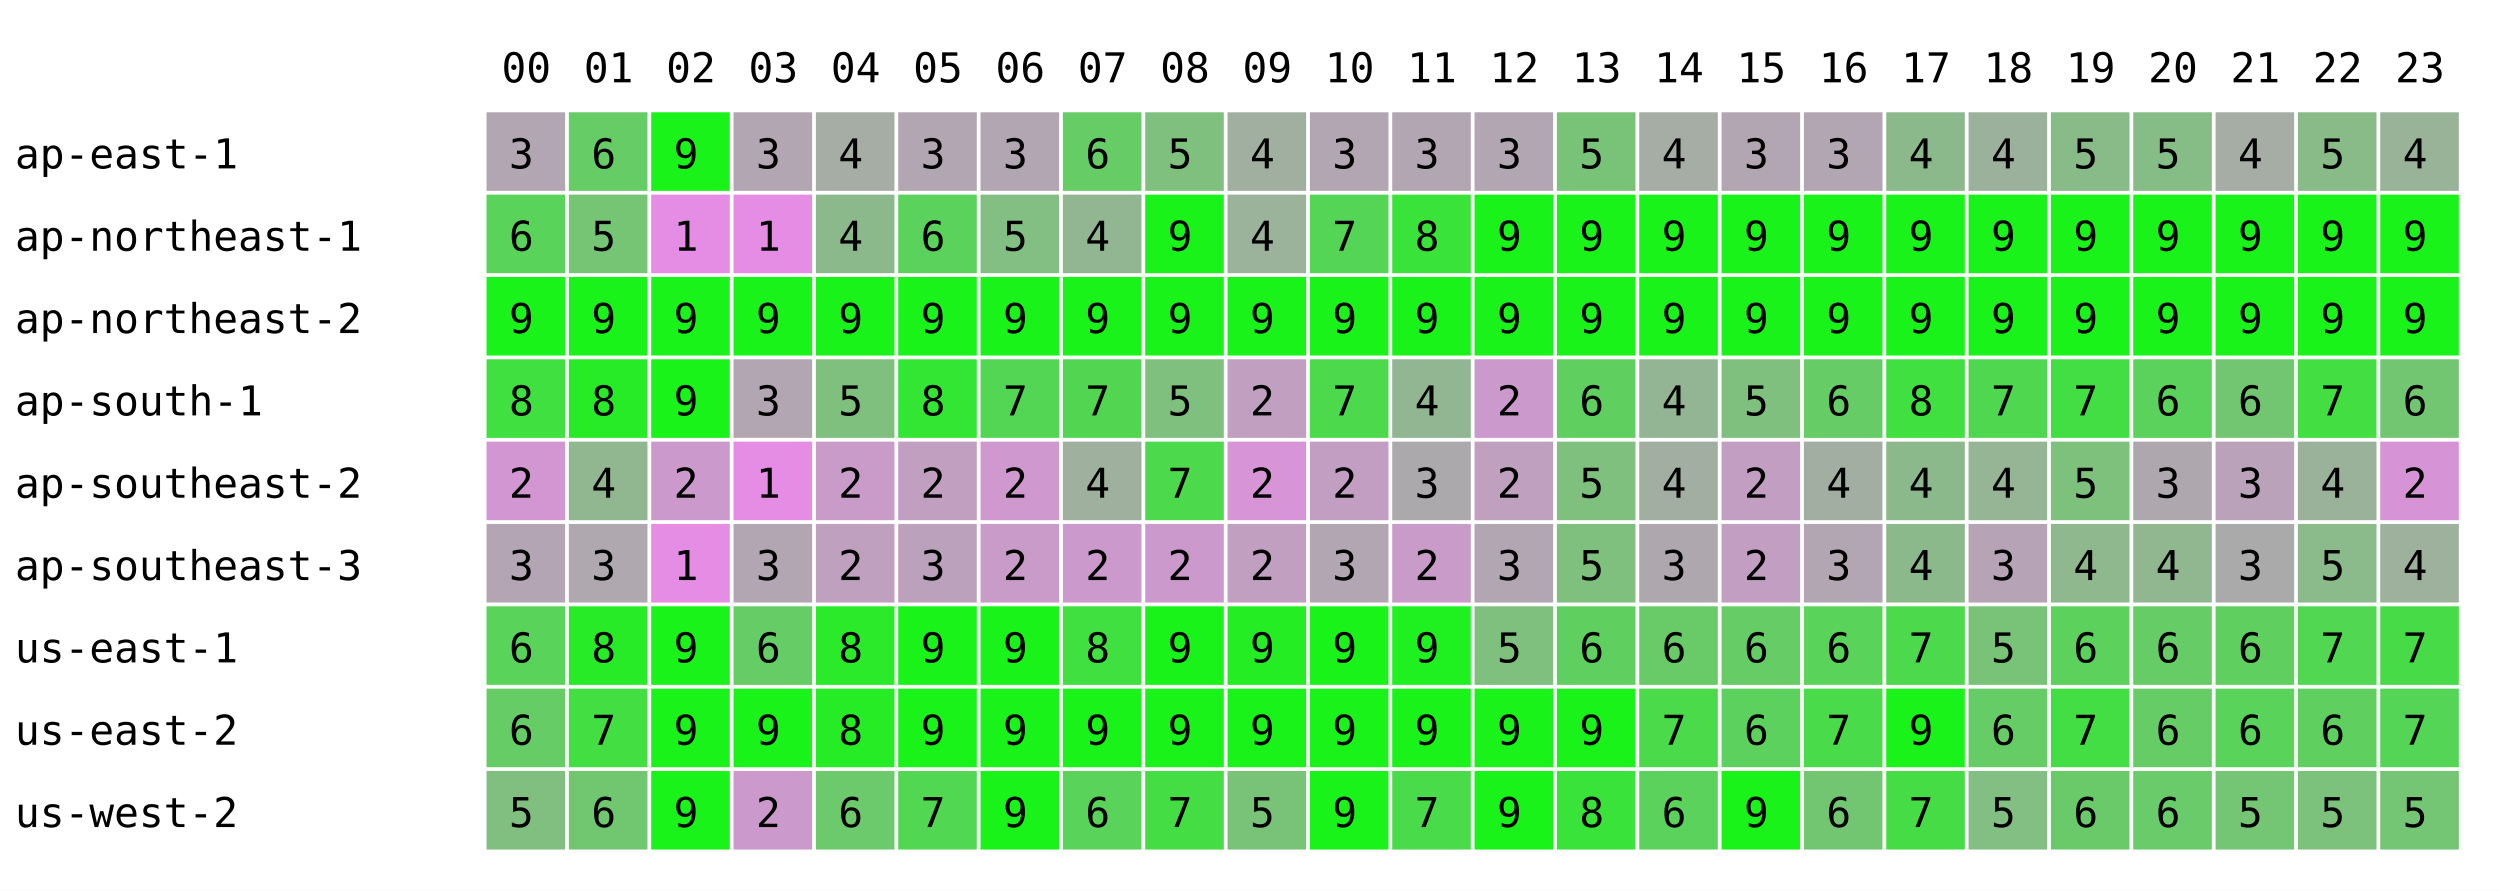
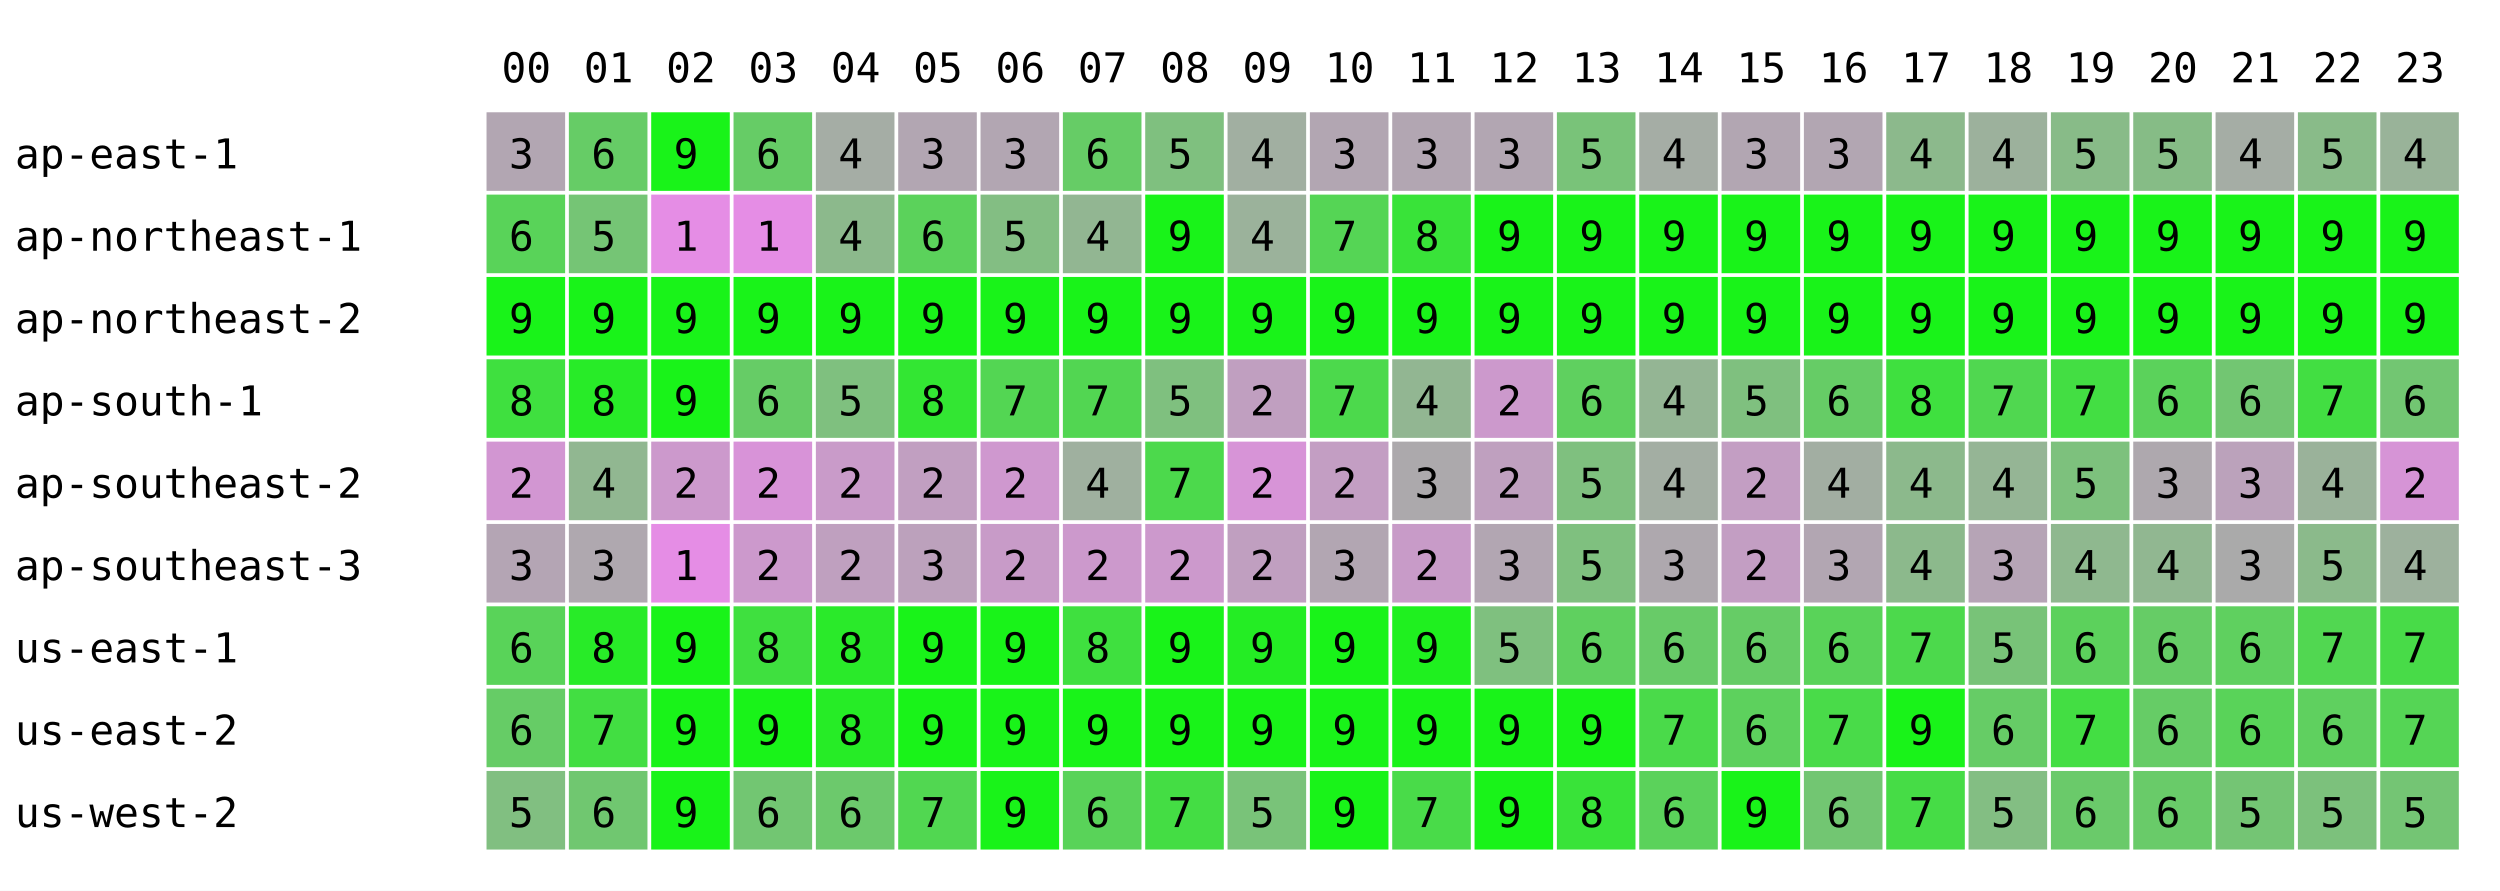
<svg xmlns="http://www.w3.org/2000/svg" width="668" height="238" font-family="monospace" font-size="11">
  <rect width="668" height="238" fill="white" />
  <text x="134" y="22">00</text>
  <text x="156" y="22">01</text>
  <text x="178" y="22">02</text>
  <text x="200" y="22">03</text>
  <text x="222" y="22">04</text>
  <text x="244" y="22">05</text>
  <text x="266" y="22">06</text>
  <text x="288" y="22">07</text>
  <text x="310" y="22">08</text>
  <text x="332" y="22">09</text>
  <text x="354" y="22">10</text>
  <text x="376" y="22">11</text>
  <text x="398" y="22">12</text>
  <text x="420" y="22">13</text>
  <text x="442" y="22">14</text>
  <text x="464" y="22">15</text>
  <text x="486" y="22">16</text>
  <text x="508" y="22">17</text>
  <text x="530" y="22">18</text>
  <text x="552" y="22">19</text>
  <text x="574" y="22">20</text>
  <text x="596" y="22">21</text>
  <text x="618" y="22">22</text>
  <text x="640" y="22">23</text>
  <text x="4" y="45">ap-east-1</text>
  <rect x="130" y="30" width="21" height="21" fill="rgb(178,166,178)" />
  <text x="136" y="45">3</text>
  <rect x="152" y="30" width="21" height="21" fill="rgb(102,204,102)" />
  <text x="158" y="45">6</text>
  <rect x="174" y="30" width="21" height="21" fill="rgb(25,243,25)" />
  <text x="180" y="45">9</text>
-   <rect x="196" y="30" width="21" height="21" fill="rgb(178,166,178)" />
-   <text x="202" y="45">3</text>
+   <rect x="196" y="30" width="21" height="21" fill="rgb(102,204,102)" />
+   <text x="202" y="45">6</text>
  <rect x="218" y="30" width="21" height="21" fill="rgb(165,173,165)" />
  <text x="224" y="45">4</text>
  <rect x="240" y="30" width="21" height="21" fill="rgb(178,166,178)" />
  <text x="246" y="45">3</text>
  <rect x="262" y="30" width="21" height="21" fill="rgb(178,166,178)" />
  <text x="268" y="45">3</text>
  <rect x="284" y="30" width="21" height="21" fill="rgb(102,204,102)" />
  <text x="290" y="45">6</text>
  <rect x="306" y="30" width="21" height="21" fill="rgb(127,192,127)" />
  <text x="312" y="45">5</text>
  <rect x="328" y="30" width="21" height="21" fill="rgb(161,175,161)" />
  <text x="334" y="45">4</text>
  <rect x="350" y="30" width="21" height="21" fill="rgb(178,166,178)" />
  <text x="356" y="45">3</text>
  <rect x="372" y="30" width="21" height="21" fill="rgb(178,166,178)" />
  <text x="378" y="45">3</text>
  <rect x="394" y="30" width="21" height="21" fill="rgb(178,166,178)" />
  <text x="400" y="45">3</text>
  <rect x="416" y="30" width="21" height="21" fill="rgb(121,195,121)" />
  <text x="422" y="45">5</text>
  <rect x="438" y="30" width="21" height="21" fill="rgb(165,173,165)" />
  <text x="444" y="45">4</text>
  <rect x="460" y="30" width="21" height="21" fill="rgb(178,166,178)" />
  <text x="466" y="45">3</text>
  <rect x="482" y="30" width="21" height="21" fill="rgb(178,166,178)" />
  <text x="488" y="45">3</text>
  <rect x="504" y="30" width="21" height="21" fill="rgb(140,185,140)" />
  <text x="510" y="45">4</text>
  <rect x="526" y="30" width="21" height="21" fill="rgb(156,177,156)" />
  <text x="532" y="45">4</text>
  <rect x="548" y="30" width="21" height="21" fill="rgb(136,187,136)" />
  <text x="554" y="45">5</text>
  <rect x="570" y="30" width="21" height="21" fill="rgb(134,188,134)" />
  <text x="576" y="45">5</text>
  <rect x="592" y="30" width="21" height="21" fill="rgb(165,173,165)" />
  <text x="598" y="45">4</text>
  <rect x="614" y="30" width="21" height="21" fill="rgb(137,187,137)" />
  <text x="620" y="45">5</text>
  <rect x="636" y="30" width="21" height="21" fill="rgb(153,179,153)" />
  <text x="642" y="45">4</text>
  <text x="4" y="67">ap-northeast-1</text>
  <rect x="130" y="52" width="21" height="21" fill="rgb(89,211,89)" />
  <text x="136" y="67">6</text>
  <rect x="152" y="52" width="21" height="21" fill="rgb(117,197,117)" />
  <text x="158" y="67">5</text>
  <rect x="174" y="52" width="21" height="21" fill="rgb(229,141,229)" />
  <text x="180" y="67">1</text>
  <rect x="196" y="52" width="21" height="21" fill="rgb(229,141,229)" />
  <text x="202" y="67">1</text>
  <rect x="218" y="52" width="21" height="21" fill="rgb(140,185,140)" />
  <text x="224" y="67">4</text>
  <rect x="240" y="52" width="21" height="21" fill="rgb(91,210,91)" />
  <text x="246" y="67">6</text>
  <rect x="262" y="52" width="21" height="21" fill="rgb(131,190,131)" />
  <text x="268" y="67">5</text>
  <rect x="284" y="52" width="21" height="21" fill="rgb(146,182,146)" />
  <text x="290" y="67">4</text>
  <rect x="306" y="52" width="21" height="21" fill="rgb(25,243,25)" />
  <text x="312" y="67">9</text>
  <rect x="328" y="52" width="21" height="21" fill="rgb(155,178,155)" />
  <text x="334" y="67">4</text>
  <rect x="350" y="52" width="21" height="21" fill="rgb(85,213,85)" />
  <text x="356" y="67">7</text>
  <rect x="372" y="52" width="21" height="21" fill="rgb(57,227,57)" />
  <text x="378" y="67">8</text>
  <rect x="394" y="52" width="21" height="21" fill="rgb(25,243,25)" />
  <text x="400" y="67">9</text>
  <rect x="416" y="52" width="21" height="21" fill="rgb(25,243,25)" />
  <text x="422" y="67">9</text>
  <rect x="438" y="52" width="21" height="21" fill="rgb(25,243,25)" />
  <text x="444" y="67">9</text>
  <rect x="460" y="52" width="21" height="21" fill="rgb(25,243,25)" />
  <text x="466" y="67">9</text>
  <rect x="482" y="52" width="21" height="21" fill="rgb(25,243,25)" />
  <text x="488" y="67">9</text>
  <rect x="504" y="52" width="21" height="21" fill="rgb(25,243,25)" />
  <text x="510" y="67">9</text>
  <rect x="526" y="52" width="21" height="21" fill="rgb(25,243,25)" />
  <text x="532" y="67">9</text>
  <rect x="548" y="52" width="21" height="21" fill="rgb(25,243,25)" />
  <text x="554" y="67">9</text>
  <rect x="570" y="52" width="21" height="21" fill="rgb(25,243,25)" />
  <text x="576" y="67">9</text>
  <rect x="592" y="52" width="21" height="21" fill="rgb(25,243,25)" />
  <text x="598" y="67">9</text>
  <rect x="614" y="52" width="21" height="21" fill="rgb(25,243,25)" />
  <text x="620" y="67">9</text>
  <rect x="636" y="52" width="21" height="21" fill="rgb(25,243,25)" />
  <text x="642" y="67">9</text>
  <text x="4" y="89">ap-northeast-2</text>
  <rect x="130" y="74" width="21" height="21" fill="rgb(25,243,25)" />
  <text x="136" y="89">9</text>
  <rect x="152" y="74" width="21" height="21" fill="rgb(25,243,25)" />
  <text x="158" y="89">9</text>
  <rect x="174" y="74" width="21" height="21" fill="rgb(25,243,25)" />
  <text x="180" y="89">9</text>
  <rect x="196" y="74" width="21" height="21" fill="rgb(25,243,25)" />
  <text x="202" y="89">9</text>
  <rect x="218" y="74" width="21" height="21" fill="rgb(25,243,25)" />
  <text x="224" y="89">9</text>
  <rect x="240" y="74" width="21" height="21" fill="rgb(25,243,25)" />
  <text x="246" y="89">9</text>
  <rect x="262" y="74" width="21" height="21" fill="rgb(25,243,25)" />
  <text x="268" y="89">9</text>
  <rect x="284" y="74" width="21" height="21" fill="rgb(25,243,25)" />
  <text x="290" y="89">9</text>
  <rect x="306" y="74" width="21" height="21" fill="rgb(25,243,25)" />
  <text x="312" y="89">9</text>
  <rect x="328" y="74" width="21" height="21" fill="rgb(25,243,25)" />
  <text x="334" y="89">9</text>
  <rect x="350" y="74" width="21" height="21" fill="rgb(25,243,25)" />
  <text x="356" y="89">9</text>
  <rect x="372" y="74" width="21" height="21" fill="rgb(25,243,25)" />
  <text x="378" y="89">9</text>
  <rect x="394" y="74" width="21" height="21" fill="rgb(25,243,25)" />
  <text x="400" y="89">9</text>
  <rect x="416" y="74" width="21" height="21" fill="rgb(25,243,25)" />
  <text x="422" y="89">9</text>
  <rect x="438" y="74" width="21" height="21" fill="rgb(25,243,25)" />
  <text x="444" y="89">9</text>
  <rect x="460" y="74" width="21" height="21" fill="rgb(25,243,25)" />
  <text x="466" y="89">9</text>
  <rect x="482" y="74" width="21" height="21" fill="rgb(25,243,25)" />
  <text x="488" y="89">9</text>
  <rect x="504" y="74" width="21" height="21" fill="rgb(25,243,25)" />
  <text x="510" y="89">9</text>
  <rect x="526" y="74" width="21" height="21" fill="rgb(25,243,25)" />
  <text x="532" y="89">9</text>
  <rect x="548" y="74" width="21" height="21" fill="rgb(25,243,25)" />
  <text x="554" y="89">9</text>
  <rect x="570" y="74" width="21" height="21" fill="rgb(25,243,25)" />
  <text x="576" y="89">9</text>
  <rect x="592" y="74" width="21" height="21" fill="rgb(25,243,25)" />
  <text x="598" y="89">9</text>
  <rect x="614" y="74" width="21" height="21" fill="rgb(25,243,25)" />
  <text x="620" y="89">9</text>
  <rect x="636" y="74" width="21" height="21" fill="rgb(25,243,25)" />
  <text x="642" y="89">9</text>
  <text x="4" y="111">ap-south-1</text>
  <rect x="130" y="96" width="21" height="21" fill="rgb(63,224,63)" />
  <text x="136" y="111">8</text>
  <rect x="152" y="96" width="21" height="21" fill="rgb(40,235,40)" />
  <text x="158" y="111">8</text>
  <rect x="174" y="96" width="21" height="21" fill="rgb(25,243,25)" />
  <text x="180" y="111">9</text>
-   <rect x="196" y="96" width="21" height="21" fill="rgb(178,166,178)" />
-   <text x="202" y="111">3</text>
+   <rect x="196" y="96" width="21" height="21" fill="rgb(102,204,102)" />
+   <text x="202" y="111">6</text>
  <rect x="218" y="96" width="21" height="21" fill="rgb(127,192,127)" />
  <text x="224" y="111">5</text>
  <rect x="240" y="96" width="21" height="21" fill="rgb(51,230,51)" />
  <text x="246" y="111">8</text>
  <rect x="262" y="96" width="21" height="21" fill="rgb(83,214,83)" />
  <text x="268" y="111">7</text>
  <rect x="284" y="96" width="21" height="21" fill="rgb(82,214,82)" />
  <text x="290" y="111">7</text>
  <rect x="306" y="96" width="21" height="21" fill="rgb(127,192,127)" />
  <text x="312" y="111">5</text>
  <rect x="328" y="96" width="21" height="21" fill="rgb(192,159,192)" />
  <text x="334" y="111">2</text>
  <rect x="350" y="96" width="21" height="21" fill="rgb(76,217,76)" />
  <text x="356" y="111">7</text>
  <rect x="372" y="96" width="21" height="21" fill="rgb(146,182,146)" />
  <text x="378" y="111">4</text>
  <rect x="394" y="96" width="21" height="21" fill="rgb(204,153,204)" />
  <text x="400" y="111">2</text>
  <rect x="416" y="96" width="21" height="21" fill="rgb(95,208,95)" />
  <text x="422" y="111">6</text>
  <rect x="438" y="96" width="21" height="21" fill="rgb(148,181,148)" />
  <text x="444" y="111">4</text>
  <rect x="460" y="96" width="21" height="21" fill="rgb(127,192,127)" />
  <text x="466" y="111">5</text>
  <rect x="482" y="96" width="21" height="21" fill="rgb(102,204,102)" />
  <text x="488" y="111">6</text>
  <rect x="504" y="96" width="21" height="21" fill="rgb(63,224,63)" />
  <text x="510" y="111">8</text>
  <rect x="526" y="96" width="21" height="21" fill="rgb(80,215,80)" />
  <text x="532" y="111">7</text>
  <rect x="548" y="96" width="21" height="21" fill="rgb(67,222,67)" />
  <text x="554" y="111">7</text>
  <rect x="570" y="96" width="21" height="21" fill="rgb(91,210,91)" />
  <text x="576" y="111">6</text>
  <rect x="592" y="96" width="21" height="21" fill="rgb(114,198,114)" />
  <text x="598" y="111">6</text>
  <rect x="614" y="96" width="21" height="21" fill="rgb(66,222,66)" />
  <text x="620" y="111">7</text>
  <rect x="636" y="96" width="21" height="21" fill="rgb(114,198,114)" />
  <text x="642" y="111">6</text>
  <text x="4" y="133">ap-southeast-2</text>
  <rect x="130" y="118" width="21" height="21" fill="rgb(210,150,210)" />
  <text x="136" y="133">2</text>
  <rect x="152" y="118" width="21" height="21" fill="rgb(145,183,145)" />
  <text x="158" y="133">4</text>
  <rect x="174" y="118" width="21" height="21" fill="rgb(204,153,204)" />
  <text x="180" y="133">2</text>
-   <rect x="196" y="118" width="21" height="21" fill="rgb(229,141,229)" />
-   <text x="202" y="133">1</text>
+   <rect x="196" y="118" width="21" height="21" fill="rgb(216,147,216)" />
+   <text x="202" y="133">2</text>
  <rect x="218" y="118" width="21" height="21" fill="rgb(201,155,201)" />
  <text x="224" y="133">2</text>
  <rect x="240" y="118" width="21" height="21" fill="rgb(193,159,193)" />
  <text x="246" y="133">2</text>
  <rect x="262" y="118" width="21" height="21" fill="rgb(207,152,207)" />
  <text x="268" y="133">2</text>
  <rect x="284" y="118" width="21" height="21" fill="rgb(159,176,159)" />
  <text x="290" y="133">4</text>
  <rect x="306" y="118" width="21" height="21" fill="rgb(76,217,76)" />
  <text x="312" y="133">7</text>
  <rect x="328" y="118" width="21" height="21" fill="rgb(215,148,215)" />
  <text x="334" y="133">2</text>
  <rect x="350" y="118" width="21" height="21" fill="rgb(195,158,195)" />
  <text x="356" y="133">2</text>
  <rect x="372" y="118" width="21" height="21" fill="rgb(172,169,172)" />
  <text x="378" y="133">3</text>
  <rect x="394" y="118" width="21" height="21" fill="rgb(191,160,191)" />
  <text x="400" y="133">2</text>
  <rect x="416" y="118" width="21" height="21" fill="rgb(127,192,127)" />
  <text x="422" y="133">5</text>
  <rect x="438" y="118" width="21" height="21" fill="rgb(163,174,163)" />
  <text x="444" y="133">4</text>
  <rect x="460" y="118" width="21" height="21" fill="rgb(195,158,195)" />
  <text x="466" y="133">2</text>
  <rect x="482" y="118" width="21" height="21" fill="rgb(162,174,162)" />
  <text x="488" y="133">4</text>
  <rect x="504" y="118" width="21" height="21" fill="rgb(140,185,140)" />
  <text x="510" y="133">4</text>
  <rect x="526" y="118" width="21" height="21" fill="rgb(149,181,149)" />
  <text x="532" y="133">4</text>
  <rect x="548" y="118" width="21" height="21" fill="rgb(125,193,125)" />
  <text x="554" y="133">5</text>
  <rect x="570" y="118" width="21" height="21" fill="rgb(174,168,174)" />
  <text x="576" y="133">3</text>
  <rect x="592" y="118" width="21" height="21" fill="rgb(187,162,187)" />
  <text x="598" y="133">3</text>
  <rect x="614" y="118" width="21" height="21" fill="rgb(154,178,154)" />
  <text x="620" y="133">4</text>
  <rect x="636" y="118" width="21" height="21" fill="rgb(214,148,214)" />
  <text x="642" y="133">2</text>
  <text x="4" y="155">ap-southeast-3</text>
  <rect x="130" y="140" width="21" height="21" fill="rgb(180,165,180)" />
  <text x="136" y="155">3</text>
  <rect x="152" y="140" width="21" height="21" fill="rgb(175,168,175)" />
  <text x="158" y="155">3</text>
  <rect x="174" y="140" width="21" height="21" fill="rgb(229,141,229)" />
  <text x="180" y="155">1</text>
-   <rect x="196" y="140" width="21" height="21" fill="rgb(178,166,178)" />
-   <text x="202" y="155">3</text>
+   <rect x="196" y="140" width="21" height="21" fill="rgb(204,153,204)" />
+   <text x="202" y="155">2</text>
  <rect x="218" y="140" width="21" height="21" fill="rgb(191,160,191)" />
  <text x="224" y="155">2</text>
  <rect x="240" y="140" width="21" height="21" fill="rgb(188,161,188)" />
  <text x="246" y="155">3</text>
  <rect x="262" y="140" width="21" height="21" fill="rgb(200,155,200)" />
  <text x="268" y="155">2</text>
  <rect x="284" y="140" width="21" height="21" fill="rgb(204,153,204)" />
  <text x="290" y="155">2</text>
  <rect x="306" y="140" width="21" height="21" fill="rgb(204,153,204)" />
  <text x="312" y="155">2</text>
  <rect x="328" y="140" width="21" height="21" fill="rgb(192,159,192)" />
  <text x="334" y="155">2</text>
  <rect x="350" y="140" width="21" height="21" fill="rgb(178,166,178)" />
  <text x="356" y="155">3</text>
  <rect x="372" y="140" width="21" height="21" fill="rgb(200,155,200)" />
  <text x="378" y="155">2</text>
  <rect x="394" y="140" width="21" height="21" fill="rgb(178,166,178)" />
  <text x="400" y="155">3</text>
  <rect x="416" y="140" width="21" height="21" fill="rgb(127,192,127)" />
  <text x="422" y="155">5</text>
  <rect x="438" y="140" width="21" height="21" fill="rgb(174,168,174)" />
  <text x="444" y="155">3</text>
  <rect x="460" y="140" width="21" height="21" fill="rgb(195,158,195)" />
  <text x="466" y="155">2</text>
  <rect x="482" y="140" width="21" height="21" fill="rgb(178,166,178)" />
  <text x="488" y="155">3</text>
  <rect x="504" y="140" width="21" height="21" fill="rgb(140,185,140)" />
  <text x="510" y="155">4</text>
  <rect x="526" y="140" width="21" height="21" fill="rgb(182,164,182)" />
  <text x="532" y="155">3</text>
  <rect x="548" y="140" width="21" height="21" fill="rgb(143,184,143)" />
  <text x="554" y="155">4</text>
  <rect x="570" y="140" width="21" height="21" fill="rgb(145,183,145)" />
  <text x="576" y="155">4</text>
  <rect x="592" y="140" width="21" height="21" fill="rgb(170,170,170)" />
  <text x="598" y="155">3</text>
  <rect x="614" y="140" width="21" height="21" fill="rgb(139,186,139)" />
  <text x="620" y="155">5</text>
  <rect x="636" y="140" width="21" height="21" fill="rgb(157,177,157)" />
  <text x="642" y="155">4</text>
  <text x="4" y="177">us-east-1</text>
  <rect x="130" y="162" width="21" height="21" fill="rgb(89,211,89)" />
  <text x="136" y="177">6</text>
  <rect x="152" y="162" width="21" height="21" fill="rgb(40,235,40)" />
  <text x="158" y="177">8</text>
  <rect x="174" y="162" width="21" height="21" fill="rgb(25,243,25)" />
  <text x="180" y="177">9</text>
-   <rect x="196" y="162" width="21" height="21" fill="rgb(102,204,102)" />
-   <text x="202" y="177">6</text>
+   <rect x="196" y="162" width="21" height="21" fill="rgb(63,224,63)" />
+   <text x="202" y="177">8</text>
  <rect x="218" y="162" width="21" height="21" fill="rgb(42,234,42)" />
  <text x="224" y="177">8</text>
  <rect x="240" y="162" width="21" height="21" fill="rgb(25,243,25)" />
  <text x="246" y="177">9</text>
  <rect x="262" y="162" width="21" height="21" fill="rgb(25,243,25)" />
  <text x="268" y="177">9</text>
  <rect x="284" y="162" width="21" height="21" fill="rgb(63,224,63)" />
  <text x="290" y="177">8</text>
  <rect x="306" y="162" width="21" height="21" fill="rgb(25,243,25)" />
  <text x="312" y="177">9</text>
  <rect x="328" y="162" width="21" height="21" fill="rgb(36,237,36)" />
  <text x="334" y="177">9</text>
  <rect x="350" y="162" width="21" height="21" fill="rgb(25,243,25)" />
  <text x="356" y="177">9</text>
  <rect x="372" y="162" width="21" height="21" fill="rgb(31,240,31)" />
  <text x="378" y="177">9</text>
  <rect x="394" y="162" width="21" height="21" fill="rgb(127,192,127)" />
  <text x="400" y="177">5</text>
  <rect x="416" y="162" width="21" height="21" fill="rgb(95,208,95)" />
  <text x="422" y="177">6</text>
  <rect x="438" y="162" width="21" height="21" fill="rgb(104,203,104)" />
  <text x="444" y="177">6</text>
  <rect x="460" y="162" width="21" height="21" fill="rgb(102,204,102)" />
  <text x="466" y="177">6</text>
  <rect x="482" y="162" width="21" height="21" fill="rgb(89,211,89)" />
  <text x="488" y="177">6</text>
  <rect x="504" y="162" width="21" height="21" fill="rgb(76,217,76)" />
  <text x="510" y="177">7</text>
  <rect x="526" y="162" width="21" height="21" fill="rgb(120,195,120)" />
  <text x="532" y="177">5</text>
  <rect x="548" y="162" width="21" height="21" fill="rgb(92,209,92)" />
  <text x="554" y="177">6</text>
  <rect x="570" y="162" width="21" height="21" fill="rgb(102,204,102)" />
  <text x="576" y="177">6</text>
  <rect x="592" y="162" width="21" height="21" fill="rgb(95,208,95)" />
  <text x="598" y="177">6</text>
  <rect x="614" y="162" width="21" height="21" fill="rgb(81,215,81)" />
  <text x="620" y="177">7</text>
  <rect x="636" y="162" width="21" height="21" fill="rgb(72,219,72)" />
  <text x="642" y="177">7</text>
  <text x="4" y="199">us-east-2</text>
  <rect x="130" y="184" width="21" height="21" fill="rgb(102,204,102)" />
  <text x="136" y="199">6</text>
  <rect x="152" y="184" width="21" height="21" fill="rgb(66,222,66)" />
  <text x="158" y="199">7</text>
  <rect x="174" y="184" width="21" height="21" fill="rgb(25,243,25)" />
  <text x="180" y="199">9</text>
  <rect x="196" y="184" width="21" height="21" fill="rgb(25,243,25)" />
  <text x="202" y="199">9</text>
  <rect x="218" y="184" width="21" height="21" fill="rgb(38,236,38)" />
  <text x="224" y="199">8</text>
  <rect x="240" y="184" width="21" height="21" fill="rgb(25,243,25)" />
  <text x="246" y="199">9</text>
  <rect x="262" y="184" width="21" height="21" fill="rgb(25,243,25)" />
  <text x="268" y="199">9</text>
  <rect x="284" y="184" width="21" height="21" fill="rgb(25,243,25)" />
  <text x="290" y="199">9</text>
  <rect x="306" y="184" width="21" height="21" fill="rgb(25,243,25)" />
  <text x="312" y="199">9</text>
  <rect x="328" y="184" width="21" height="21" fill="rgb(25,243,25)" />
  <text x="334" y="199">9</text>
  <rect x="350" y="184" width="21" height="21" fill="rgb(25,243,25)" />
  <text x="356" y="199">9</text>
  <rect x="372" y="184" width="21" height="21" fill="rgb(25,243,25)" />
  <text x="378" y="199">9</text>
  <rect x="394" y="184" width="21" height="21" fill="rgb(25,243,25)" />
  <text x="400" y="199">9</text>
  <rect x="416" y="184" width="21" height="21" fill="rgb(25,243,25)" />
  <text x="422" y="199">9</text>
  <rect x="438" y="184" width="21" height="21" fill="rgb(74,218,74)" />
  <text x="444" y="199">7</text>
  <rect x="460" y="184" width="21" height="21" fill="rgb(93,209,93)" />
  <text x="466" y="199">6</text>
  <rect x="482" y="184" width="21" height="21" fill="rgb(73,219,73)" />
  <text x="488" y="199">7</text>
  <rect x="504" y="184" width="21" height="21" fill="rgb(25,243,25)" />
  <text x="510" y="199">9</text>
  <rect x="526" y="184" width="21" height="21" fill="rgb(102,204,102)" />
  <text x="532" y="199">6</text>
  <rect x="548" y="184" width="21" height="21" fill="rgb(67,222,67)" />
  <text x="554" y="199">7</text>
  <rect x="570" y="184" width="21" height="21" fill="rgb(102,204,102)" />
  <text x="576" y="199">6</text>
  <rect x="592" y="184" width="21" height="21" fill="rgb(89,211,89)" />
  <text x="598" y="199">6</text>
  <rect x="614" y="184" width="21" height="21" fill="rgb(95,208,95)" />
  <text x="620" y="199">6</text>
  <rect x="636" y="184" width="21" height="21" fill="rgb(85,213,85)" />
  <text x="642" y="199">7</text>
  <text x="4" y="221">us-west-2</text>
  <rect x="130" y="206" width="21" height="21" fill="rgb(129,191,129)" />
  <text x="136" y="221">5</text>
  <rect x="152" y="206" width="21" height="21" fill="rgb(112,199,112)" />
  <text x="158" y="221">6</text>
  <rect x="174" y="206" width="21" height="21" fill="rgb(25,243,25)" />
  <text x="180" y="221">9</text>
-   <rect x="196" y="206" width="21" height="21" fill="rgb(204,153,204)" />
-   <text x="202" y="221">2</text>
+   <rect x="196" y="206" width="21" height="21" fill="rgb(114,198,114)" />
+   <text x="202" y="221">6</text>
  <rect x="218" y="206" width="21" height="21" fill="rgb(108,201,108)" />
  <text x="224" y="221">6</text>
  <rect x="240" y="206" width="21" height="21" fill="rgb(81,215,81)" />
  <text x="246" y="221">7</text>
  <rect x="262" y="206" width="21" height="21" fill="rgb(25,243,25)" />
  <text x="268" y="221">9</text>
  <rect x="284" y="206" width="21" height="21" fill="rgb(89,211,89)" />
  <text x="290" y="221">6</text>
  <rect x="306" y="206" width="21" height="21" fill="rgb(68,221,68)" />
  <text x="312" y="221">7</text>
  <rect x="328" y="206" width="21" height="21" fill="rgb(121,195,121)" />
  <text x="334" y="221">5</text>
  <rect x="350" y="206" width="21" height="21" fill="rgb(25,243,25)" />
  <text x="356" y="221">9</text>
  <rect x="372" y="206" width="21" height="21" fill="rgb(73,219,73)" />
  <text x="378" y="221">7</text>
  <rect x="394" y="206" width="21" height="21" fill="rgb(25,243,25)" />
  <text x="400" y="221">9</text>
  <rect x="416" y="206" width="21" height="21" fill="rgb(57,227,57)" />
  <text x="422" y="221">8</text>
  <rect x="438" y="206" width="21" height="21" fill="rgb(91,210,91)" />
  <text x="444" y="221">6</text>
  <rect x="460" y="206" width="21" height="21" fill="rgb(25,243,25)" />
  <text x="466" y="221">9</text>
  <rect x="482" y="206" width="21" height="21" fill="rgb(114,198,114)" />
  <text x="488" y="221">6</text>
  <rect x="504" y="206" width="21" height="21" fill="rgb(70,220,70)" />
  <text x="510" y="221">7</text>
  <rect x="526" y="206" width="21" height="21" fill="rgb(131,190,131)" />
  <text x="532" y="221">5</text>
  <rect x="548" y="206" width="21" height="21" fill="rgb(106,202,106)" />
  <text x="554" y="221">6</text>
  <rect x="570" y="206" width="21" height="21" fill="rgb(105,203,105)" />
  <text x="576" y="221">6</text>
  <rect x="592" y="206" width="21" height="21" fill="rgb(116,197,116)" />
  <text x="598" y="221">5</text>
  <rect x="614" y="206" width="21" height="21" fill="rgb(124,193,124)" />
  <text x="620" y="221">5</text>
  <rect x="636" y="206" width="21" height="21" fill="rgb(116,197,116)" />
  <text x="642" y="221">5</text>
</svg>
